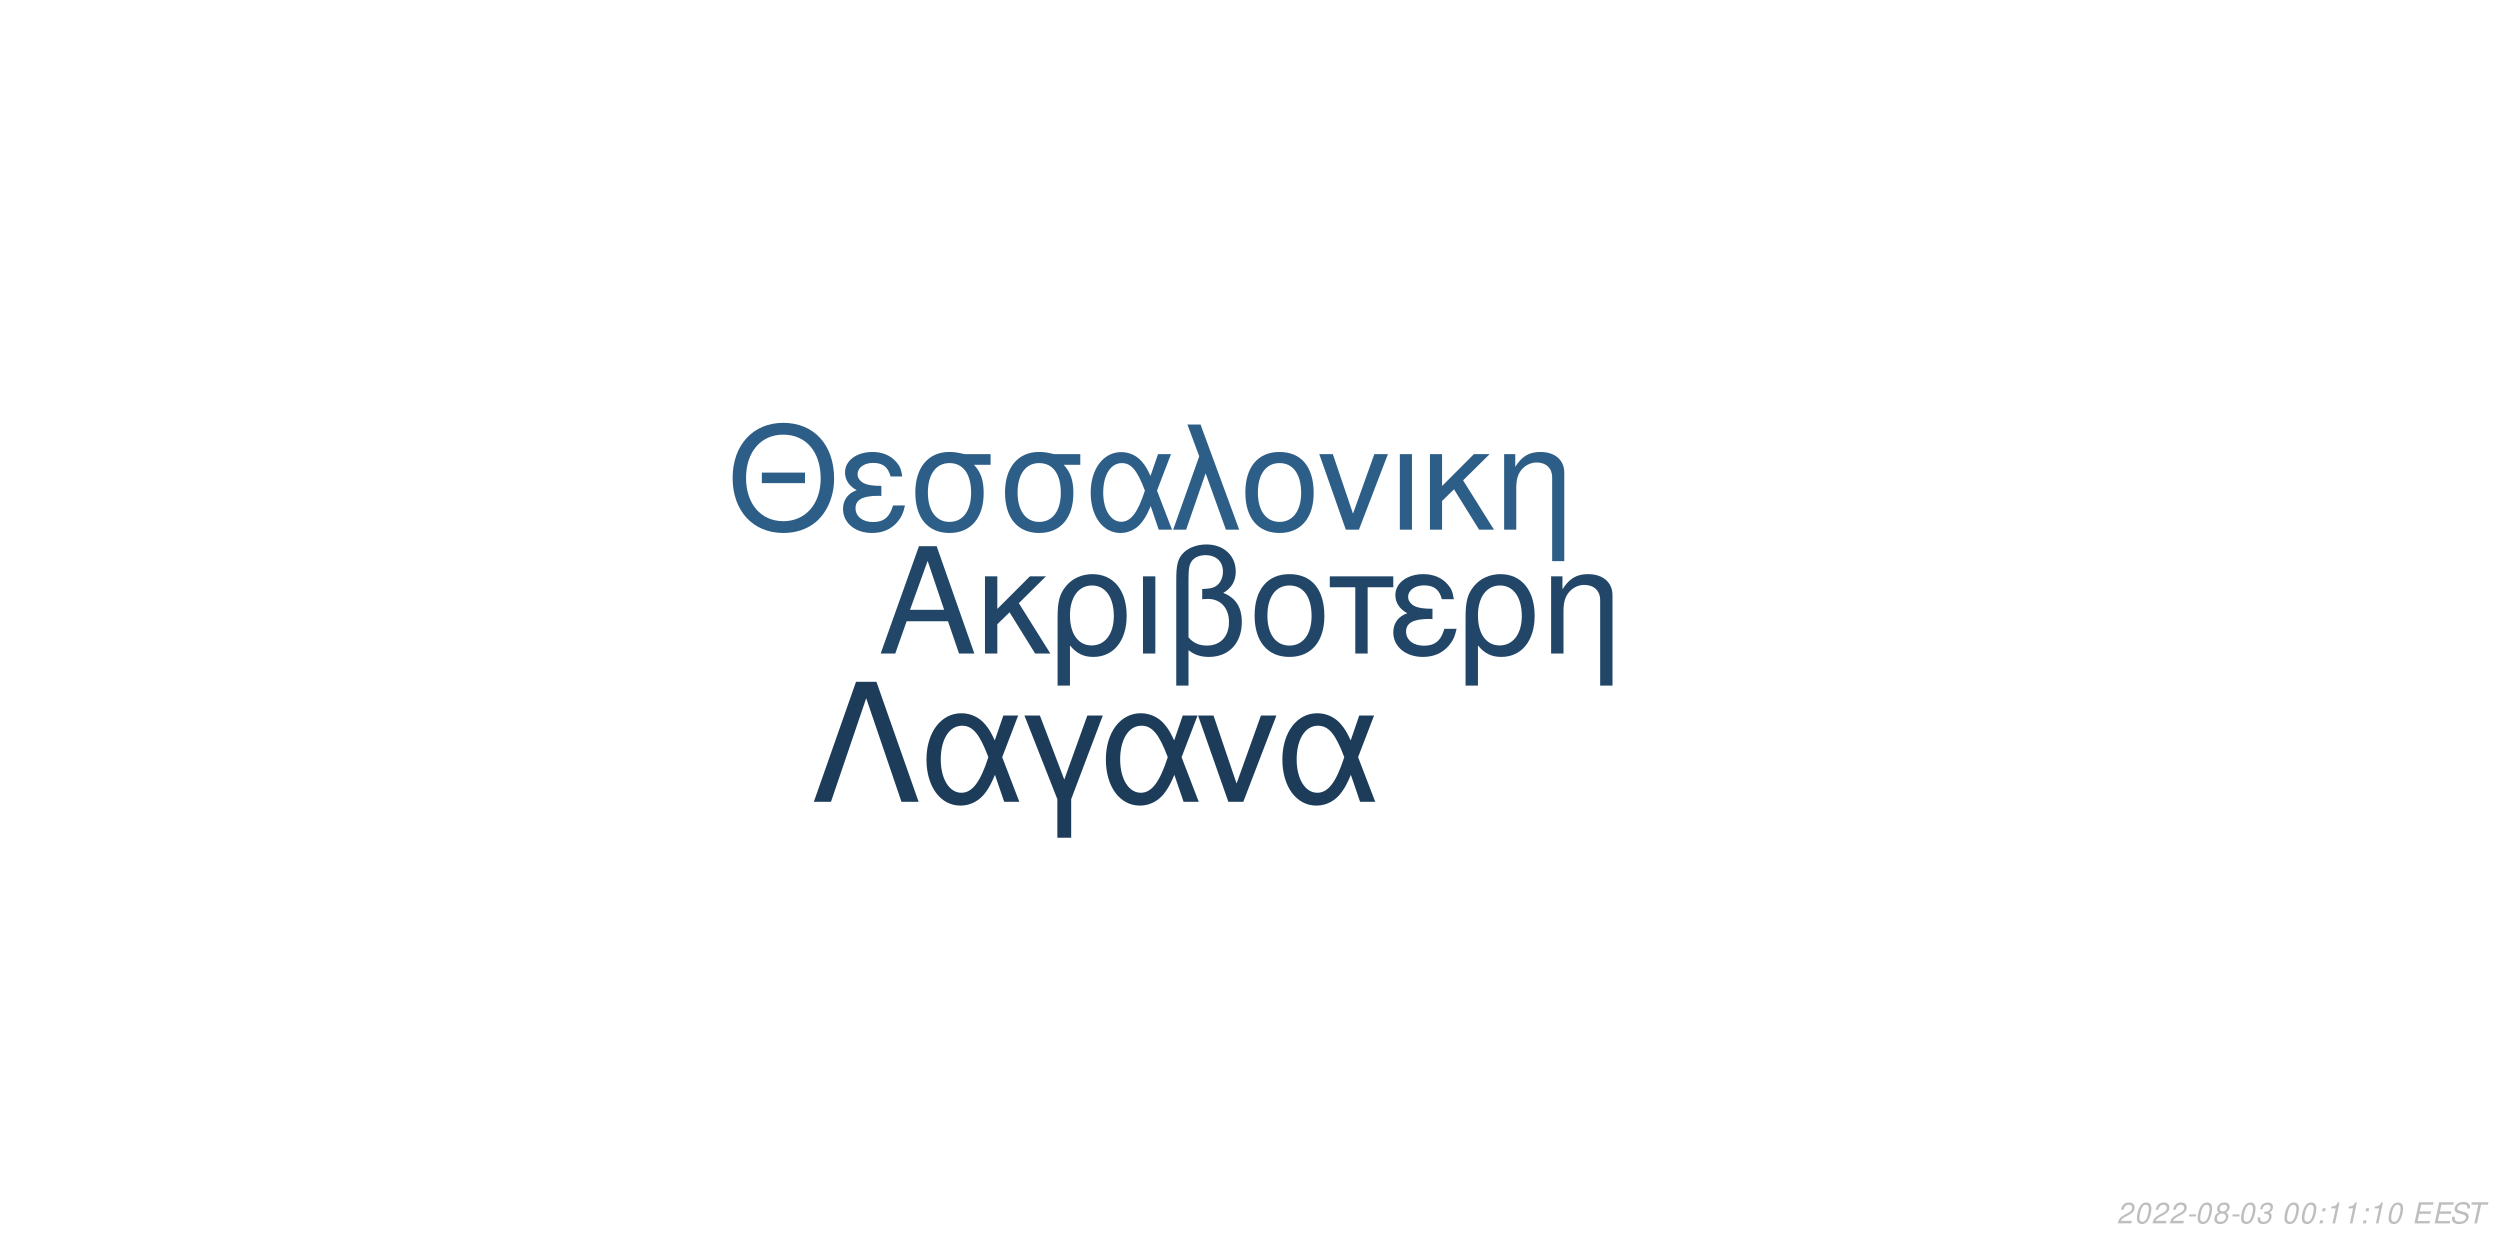
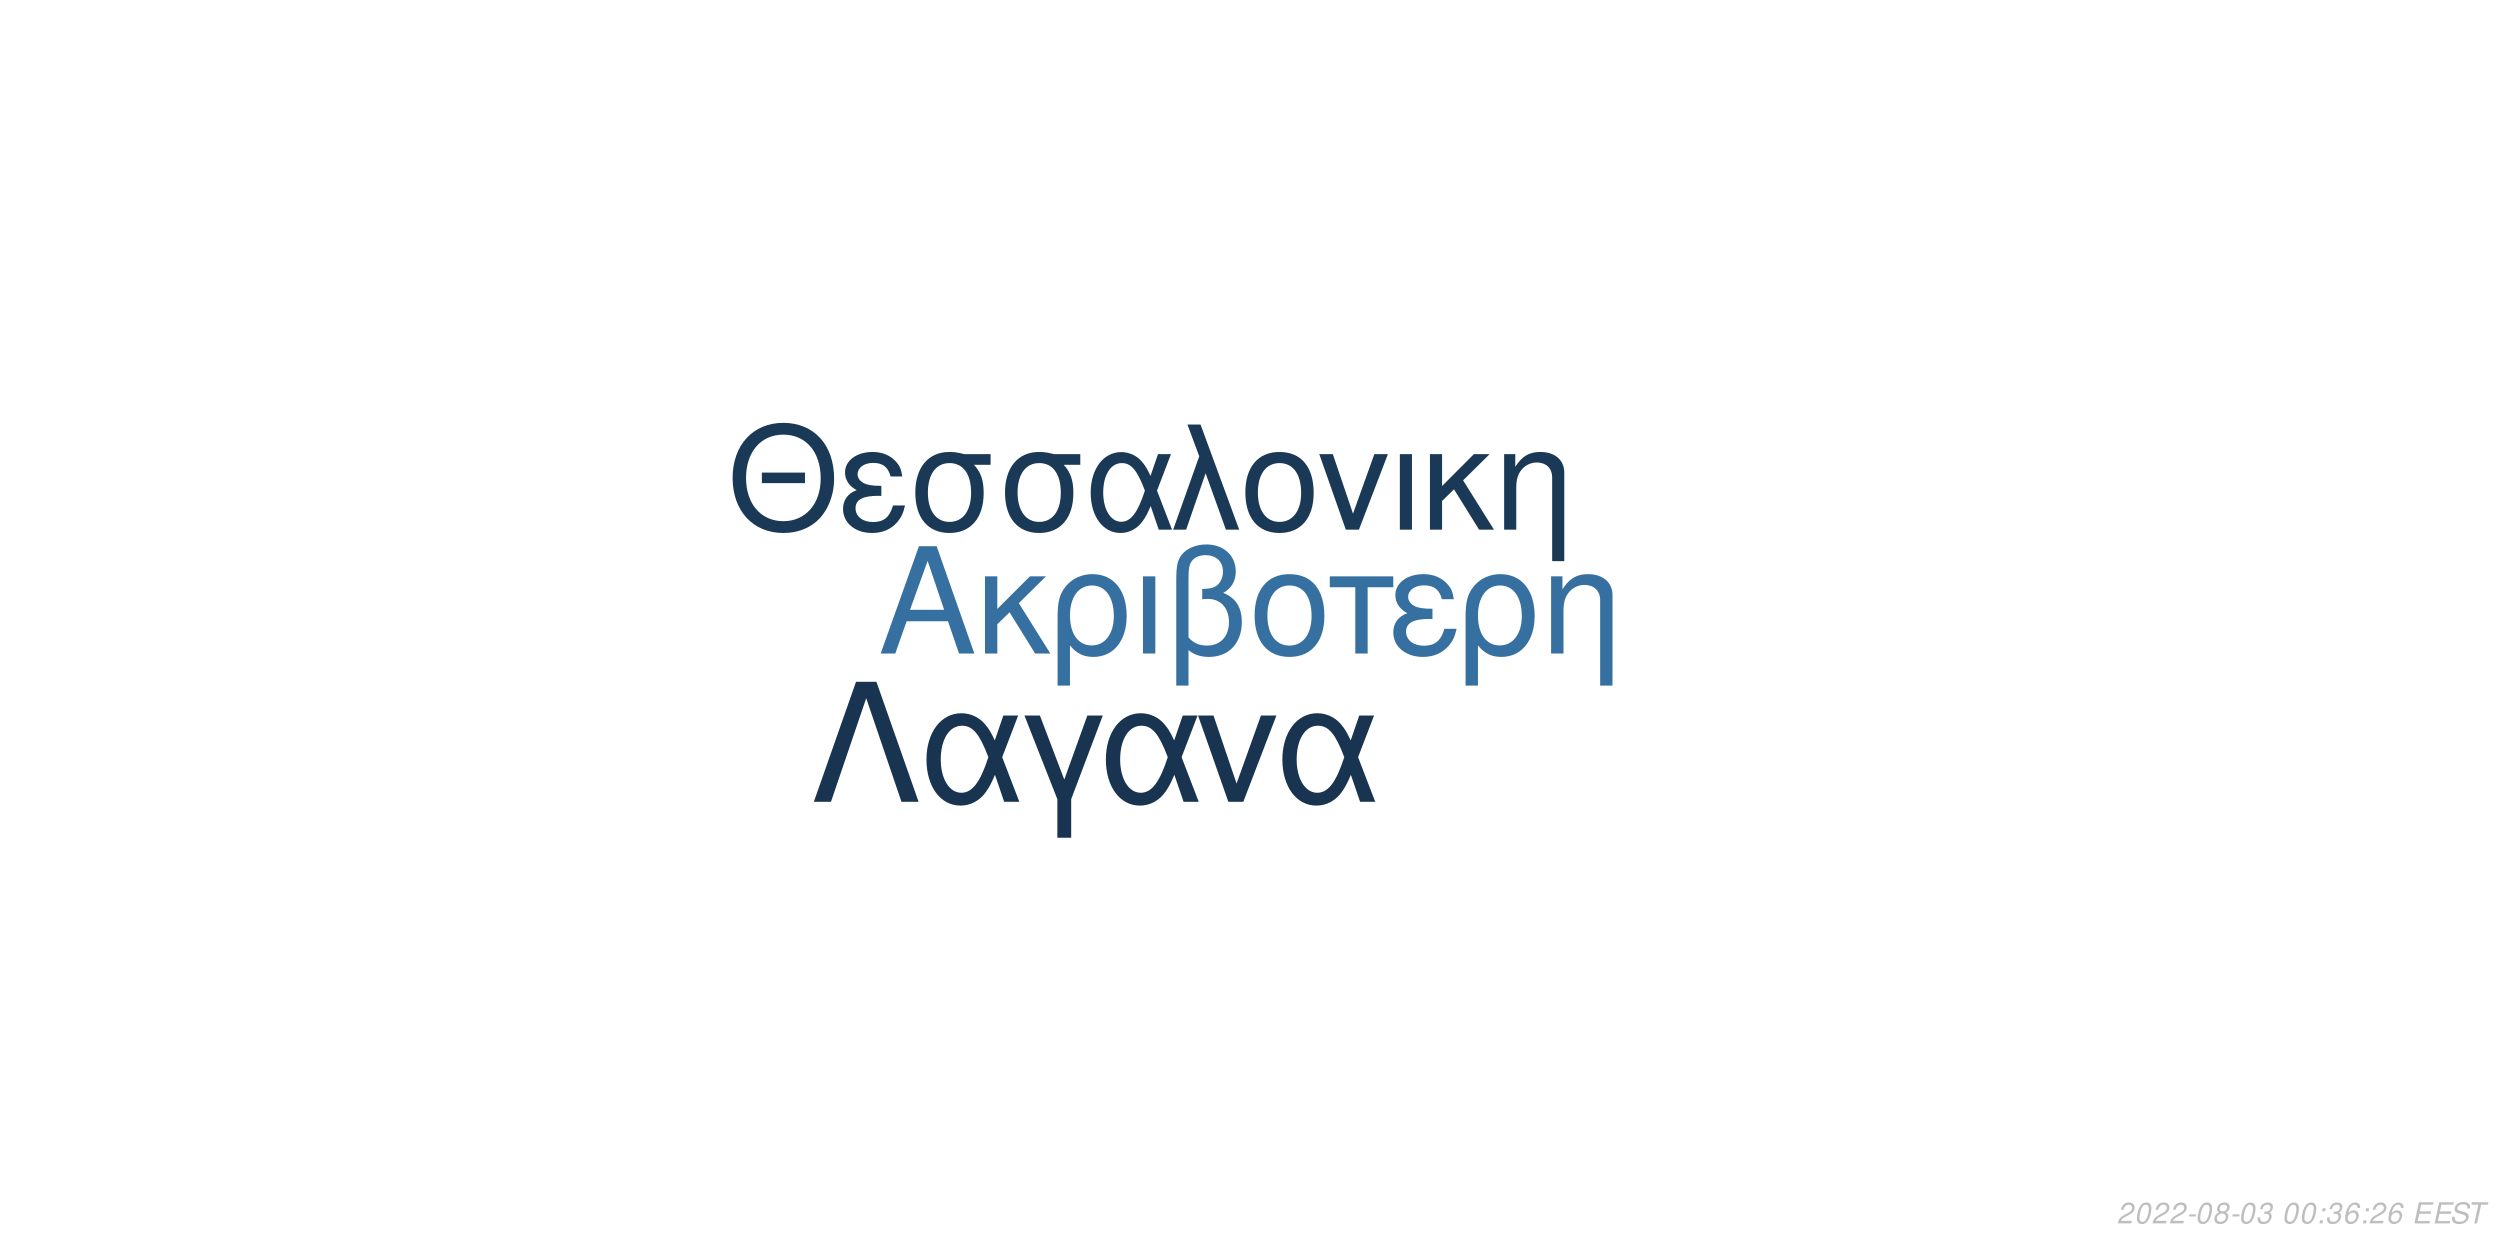
<svg xmlns="http://www.w3.org/2000/svg" xmlns:xlink="http://www.w3.org/1999/xlink" width="864pt" height="432pt" viewBox="0 0 864 432" version="1.1">
  <defs>
    <g>
      <symbol overflow="visible" id="glyph0-0">
        <path style="stroke:none;" d="" />
      </symbol>
      <symbol overflow="visible" id="glyph0-1">
        <path style="stroke:none;" d="M 24.125 -11.141 L 27.938 0 L 33.234 0 L 20.203 -37.094 L 14.094 -37.094 L 0.859 0 L 5.906 0 L 9.828 -11.141 Z M 22.797 -15.109 L 11 -15.109 L 17.094 -32.016 Z M 22.797 -15.109 " />
      </symbol>
      <symbol overflow="visible" id="glyph0-2">
        <path style="stroke:none;" d="M 7.172 -15.422 L 7.172 -26.672 L 2.906 -26.672 L 2.906 0 L 7.172 0 L 7.172 -10.125 L 11.406 -14.25 L 20.25 0 L 25.5 0 L 14.609 -17.406 L 23.969 -26.672 L 18.422 -26.672 Z M 7.172 -15.422 " />
      </symbol>
      <symbol overflow="visible" id="glyph0-3">
        <path style="stroke:none;" d="M 3 11.094 L 7.281 11.094 L 7.281 -2.797 C 9.516 -0.047 11.953 1.172 15.375 1.172 C 22.344 1.172 26.875 -4.422 26.875 -13.031 C 26.875 -21.891 22.297 -27.438 15.062 -27.438 C 11.297 -27.438 7.984 -25.906 5.797 -23.156 C 3.672 -20.516 3 -17.969 3 -12.359 Z M 14.906 -23.516 C 19.547 -23.516 22.438 -19.438 22.438 -12.922 C 22.438 -6.812 19.391 -2.797 14.812 -2.797 C 10.172 -2.797 7.281 -6.766 7.281 -13.125 C 7.281 -19.484 10.234 -23.516 14.906 -23.516 Z M 14.906 -23.516 " />
      </symbol>
      <symbol overflow="visible" id="glyph0-4">
        <path style="stroke:none;" d="M 3.516 0 L 7.781 0 L 7.781 -26.672 L 3.516 -26.672 Z M 3.516 0 " />
      </symbol>
      <symbol overflow="visible" id="glyph0-5">
        <path style="stroke:none;" d="M 4.016 11.094 L 8.25 11.094 L 8.25 -1.172 C 10.172 0.406 12.422 1.172 15.312 1.172 C 22.188 1.172 26.672 -3.609 26.672 -10.891 C 26.672 -15.984 24.578 -19.234 20.25 -20.969 C 23.109 -22.547 24.578 -25.031 24.578 -28.344 C 24.578 -33.844 20.406 -37.703 14.453 -37.703 C 10.938 -37.703 7.734 -36.391 6 -34.25 C 4.484 -32.422 4.016 -30.328 4.016 -25.391 Z M 8.25 -25.656 C 8.25 -29.359 8.5 -30.844 9.469 -32.062 C 10.375 -33.281 12.156 -34 14.094 -34 C 17.812 -34 20.156 -31.812 20.156 -28.297 C 20.156 -25.953 18.984 -23.812 17.297 -23.047 C 16.281 -22.547 15.469 -22.438 12.984 -22.297 L 12.984 -18.781 C 13.734 -18.828 14.344 -18.875 14.969 -18.875 C 19.344 -18.875 22.234 -15.719 22.234 -10.891 C 22.234 -5.906 19.281 -2.75 14.656 -2.75 C 11.953 -2.75 9.922 -3.609 8.25 -5.594 Z M 8.25 -25.656 " />
      </symbol>
      <symbol overflow="visible" id="glyph0-6">
        <path style="stroke:none;" d="M 14.094 -27.438 C 6.562 -27.438 2.094 -22.094 2.094 -13.125 C 2.094 -4.125 6.562 1.172 14.141 1.172 C 21.672 1.172 26.203 -4.172 26.203 -12.922 C 26.203 -22.188 21.828 -27.438 14.094 -27.438 Z M 14.141 -23.516 C 18.938 -23.516 21.781 -19.594 21.781 -12.984 C 21.781 -6.672 18.828 -2.75 14.141 -2.75 C 9.422 -2.75 6.516 -6.672 6.516 -13.125 C 6.516 -19.594 9.422 -23.516 14.141 -23.516 Z M 14.141 -23.516 " />
      </symbol>
      <symbol overflow="visible" id="glyph0-7">
        <path style="stroke:none;" d="M 7.891 0 L 12.156 0 L 12.156 -22.906 L 21.016 -22.906 L 21.016 -26.672 L -0.922 -26.672 L -0.922 -22.906 L 7.891 -22.906 Z M 7.891 0 " />
      </symbol>
      <symbol overflow="visible" id="glyph0-8">
        <path style="stroke:none;" d="M 14.562 -15.469 C 11.344 -15.469 9.562 -15.781 8.297 -16.438 C 6.922 -17.203 6.156 -18.328 6.156 -19.547 C 6.156 -21.891 8.453 -23.562 11.656 -23.562 C 15.062 -23.562 16.953 -22.094 17.812 -18.781 L 21.938 -18.781 C 21.578 -21.266 21.062 -22.5 19.797 -23.922 C 17.812 -26.203 14.906 -27.438 11.453 -27.438 C 5.797 -27.438 1.734 -24.375 1.734 -20.203 C 1.734 -17.609 3.156 -15.375 5.859 -13.938 C 2.797 -12.875 1.016 -10.484 1.016 -7.328 C 1.016 -2.391 5.297 1.172 11.25 1.172 C 14.969 1.172 17.906 -0.109 20.156 -2.641 C 21.578 -4.328 22.297 -5.797 22.906 -8.547 L 18.672 -8.547 C 17.5 -4.422 15.422 -2.703 11.609 -2.703 C 7.938 -2.703 5.438 -4.688 5.438 -7.578 C 5.438 -10.578 7.938 -11.953 13.484 -11.953 C 13.641 -11.953 14.094 -11.953 14.562 -11.906 Z M 14.562 -15.469 " />
      </symbol>
      <symbol overflow="visible" id="glyph0-9">
        <path style="stroke:none;" d="M 3.562 -26.672 L 3.562 0 L 7.844 0 L 7.844 -14.703 C 7.844 -17.906 8.5 -19.891 10.031 -21.531 C 11.406 -22.953 13.188 -23.719 15.062 -23.719 C 18.375 -23.719 20.516 -21.672 20.516 -18.469 L 20.516 11.094 L 24.781 11.094 L 24.781 -20.156 C 24.781 -24.578 21.469 -27.438 16.328 -27.438 C 12.359 -27.438 9.828 -25.906 7.484 -22.188 L 7.484 -26.672 Z M 3.562 -26.672 " />
      </symbol>
      <symbol overflow="visible" id="glyph1-0">
        <path style="stroke:none;" d="" />
      </symbol>
      <symbol overflow="visible" id="glyph1-1">
        <path style="stroke:none;" d="M 26.859 -19.734 L 11.953 -19.734 L 11.953 -16.094 L 26.859 -16.094 Z M 19.328 -36.922 C 8.922 -36.922 1.844 -29.25 1.844 -17.891 C 1.844 -6.484 8.875 1.141 19.391 1.141 C 23.812 1.141 27.703 -0.203 30.641 -2.688 C 34.578 -6.031 36.922 -11.656 36.922 -17.594 C 36.922 -29.297 30 -36.922 19.328 -36.922 Z M 19.328 -32.844 C 27.203 -32.844 32.281 -26.906 32.281 -17.688 C 32.281 -8.922 27.062 -2.938 19.391 -2.938 C 11.609 -2.938 6.484 -8.922 6.484 -17.891 C 6.484 -26.859 11.609 -32.844 19.328 -32.844 Z M 19.328 -32.844 " />
      </symbol>
      <symbol overflow="visible" id="glyph1-2">
        <path style="stroke:none;" d="M 14.25 -15.141 C 11.109 -15.141 9.375 -15.453 8.125 -16.094 C 6.781 -16.844 6.031 -17.938 6.031 -19.141 C 6.031 -21.422 8.266 -23.078 11.406 -23.078 C 14.75 -23.078 16.594 -21.625 17.438 -18.391 L 21.469 -18.391 C 21.125 -20.828 20.625 -22.031 19.391 -23.422 C 17.438 -25.656 14.594 -26.859 11.219 -26.859 C 5.688 -26.859 1.688 -23.875 1.688 -19.781 C 1.688 -17.234 3.094 -15.047 5.734 -13.656 C 2.734 -12.609 1 -10.266 1 -7.172 C 1 -2.344 5.188 1.141 11.016 1.141 C 14.656 1.141 17.547 -0.094 19.734 -2.594 C 21.125 -4.234 21.828 -5.688 22.422 -8.375 L 18.281 -8.375 C 17.141 -4.328 15.094 -2.641 11.359 -2.641 C 7.766 -2.641 5.328 -4.578 5.328 -7.422 C 5.328 -10.359 7.766 -11.703 13.203 -11.703 C 13.359 -11.703 13.797 -11.703 14.25 -11.656 Z M 14.25 -15.141 " />
      </symbol>
      <symbol overflow="visible" id="glyph1-3">
        <path style="stroke:none;" d="M 29 -26.109 L 19.938 -26.109 C 17.594 -26.703 16.438 -26.859 14.703 -26.859 C 7.469 -26.859 2.984 -21.469 2.984 -12.859 C 2.984 -4.031 7.375 1.141 14.797 1.141 C 22.172 1.141 26.609 -4.078 26.609 -12.656 C 26.609 -17.047 25.656 -19.828 23.266 -22.422 L 29 -22.422 Z M 14.797 -23.016 C 19.531 -23.016 22.266 -19.234 22.266 -12.75 C 22.266 -6.531 19.438 -2.688 14.797 -2.688 C 10.172 -2.688 7.328 -6.531 7.328 -12.859 C 7.328 -19.188 10.172 -23.016 14.797 -23.016 Z M 14.797 -23.016 " />
      </symbol>
      <symbol overflow="visible" id="glyph1-4">
        <path style="stroke:none;" d="M 29.344 -26.109 L 24.859 -26.109 L 22.266 -18.578 C 21.125 -21.031 20.484 -22.125 19.328 -23.469 C 17.547 -25.609 14.906 -26.812 12.156 -26.812 C 5.984 -26.812 1.594 -20.984 1.594 -12.812 C 1.594 -4.578 5.828 1.141 11.906 1.141 C 14.953 1.141 17.734 -0.344 19.625 -3.047 C 20.672 -4.531 21.281 -5.688 22.328 -8.172 L 25.109 0 L 29.703 0 L 24.516 -13.5 Z M 20.328 -13.5 C 17.891 -5.922 15.453 -2.734 12.156 -2.734 C 8.516 -2.734 5.922 -6.922 5.922 -12.812 C 5.922 -18.938 8.516 -23.016 12.359 -23.016 C 15.594 -23.016 17.688 -20.531 20.328 -13.5 Z M 20.328 -13.5 " />
      </symbol>
      <symbol overflow="visible" id="glyph1-5">
        <path style="stroke:none;" d="M 1.094 0 L 5.578 0 L 12.312 -19.484 L 19.328 0 L 23.922 0 L 10.562 -36.328 L 6.031 -36.328 L 10.109 -25.359 Z M 1.094 0 " />
      </symbol>
      <symbol overflow="visible" id="glyph1-6">
        <path style="stroke:none;" d="M 13.797 -26.859 C 6.422 -26.859 2.047 -21.625 2.047 -12.859 C 2.047 -4.031 6.422 1.141 13.859 1.141 C 21.234 1.141 25.656 -4.078 25.656 -12.656 C 25.656 -21.719 21.375 -26.859 13.797 -26.859 Z M 13.859 -23.016 C 18.531 -23.016 21.328 -19.188 21.328 -12.703 C 21.328 -6.531 18.438 -2.688 13.859 -2.688 C 9.219 -2.688 6.375 -6.531 6.375 -12.859 C 6.375 -19.188 9.219 -23.016 13.859 -23.016 Z M 13.859 -23.016 " />
      </symbol>
      <symbol overflow="visible" id="glyph1-7">
        <path style="stroke:none;" d="M 14.297 0 L 24.312 -26.109 L 19.625 -26.109 L 12.25 -5.531 L 5.281 -26.109 L 0.594 -26.109 L 9.766 0 Z M 14.297 0 " />
      </symbol>
      <symbol overflow="visible" id="glyph1-8">
        <path style="stroke:none;" d="M 3.438 0 L 7.625 0 L 7.625 -26.109 L 3.438 -26.109 Z M 3.438 0 " />
      </symbol>
      <symbol overflow="visible" id="glyph1-9">
        <path style="stroke:none;" d="M 7.031 -15.094 L 7.031 -26.109 L 2.844 -26.109 L 2.844 0 L 7.031 0 L 7.031 -9.922 L 11.156 -13.953 L 19.828 0 L 24.969 0 L 14.297 -17.047 L 23.469 -26.109 L 18.031 -26.109 Z M 7.031 -15.094 " />
      </symbol>
      <symbol overflow="visible" id="glyph1-10">
        <path style="stroke:none;" d="M 3.484 -26.109 L 3.484 0 L 7.672 0 L 7.672 -14.406 C 7.672 -17.547 8.328 -19.484 9.812 -21.078 C 11.156 -22.469 12.906 -23.219 14.75 -23.219 C 17.984 -23.219 20.078 -21.234 20.078 -18.094 L 20.078 10.859 L 24.266 10.859 L 24.266 -19.734 C 24.266 -24.062 21.031 -26.859 16 -26.859 C 12.109 -26.859 9.609 -25.359 7.328 -21.719 L 7.328 -26.109 Z M 3.484 -26.109 " />
      </symbol>
      <symbol overflow="visible" id="glyph2-0">
        <path style="stroke:none;" d="" />
      </symbol>
      <symbol overflow="visible" id="glyph2-1">
        <path style="stroke:none;" d="M 22.531 -41.484 L 15.484 -41.484 L 0.906 0 L 6.828 0 L 19 -35.797 L 31.188 0 L 37.109 0 Z M 22.531 -41.484 " />
      </symbol>
      <symbol overflow="visible" id="glyph2-2">
        <path style="stroke:none;" d="M 33.516 -29.812 L 28.391 -29.812 L 25.438 -21.219 C 24.125 -24.016 23.391 -25.266 22.078 -26.797 C 20.031 -29.25 17.016 -30.609 13.891 -30.609 C 6.828 -30.609 1.828 -23.953 1.828 -14.625 C 1.828 -5.234 6.656 1.312 13.594 1.312 C 17.078 1.312 20.266 -0.391 22.422 -3.469 C 23.609 -5.172 24.297 -6.484 25.5 -9.328 L 28.688 0 L 33.922 0 L 28 -15.422 Z M 23.219 -15.422 C 20.422 -6.766 17.641 -3.125 13.891 -3.125 C 9.734 -3.125 6.766 -7.906 6.766 -14.625 C 6.766 -21.625 9.734 -26.297 14.109 -26.297 C 17.812 -26.297 20.203 -23.453 23.219 -15.422 Z M 23.219 -15.422 " />
      </symbol>
      <symbol overflow="visible" id="glyph2-3">
        <path style="stroke:none;" d="M 12.062 12.406 L 16.844 12.406 L 16.844 -0.906 L 27.766 -29.812 L 22.422 -29.812 L 14.453 -7.688 L 6.031 -29.812 L 0.688 -29.812 L 12.062 -0.906 Z M 12.062 12.406 " />
      </symbol>
      <symbol overflow="visible" id="glyph2-4">
        <path style="stroke:none;" d="M 16.328 0 L 27.766 -29.812 L 22.422 -29.812 L 14 -6.312 L 6.031 -29.812 L 0.688 -29.812 L 11.156 0 Z M 16.328 0 " />
      </symbol>
      <symbol overflow="visible" id="glyph3-0">
        <path style="stroke:none;" d="" />
      </symbol>
      <symbol overflow="visible" id="glyph3-1">
        <path style="stroke:none;" d="M 5.234 -0.875 L 1.469 -0.875 C 1.641 -1.375 2.203 -1.891 3.109 -2.344 L 4.234 -2.938 C 5.562 -3.625 6.219 -4.469 6.219 -5.484 C 6.219 -5.938 6.062 -6.359 5.797 -6.656 C 5.469 -7.047 4.984 -7.234 4.312 -7.234 C 2.766 -7.234 1.891 -6.453 1.484 -4.734 L 2.375 -4.734 C 2.484 -5.188 2.609 -5.484 2.797 -5.75 C 3.094 -6.203 3.609 -6.453 4.188 -6.453 C 4.891 -6.453 5.344 -6.031 5.344 -5.375 C 5.344 -4.703 4.859 -4.094 4.016 -3.656 L 2.984 -3.125 C 1.234 -2.188 0.797 -1.656 0.344 -0.016 L 5.047 -0.016 Z M 5.234 -0.875 " />
      </symbol>
      <symbol overflow="visible" id="glyph3-2">
        <path style="stroke:none;" d="M 4.203 -7.234 C 3.375 -7.234 2.688 -6.812 2.125 -5.984 C 1.484 -5.047 0.984 -3.188 0.984 -1.734 C 0.984 -1.109 1.172 -0.562 1.484 -0.266 C 1.797 0.047 2.281 0.234 2.766 0.234 C 3.625 0.234 4.281 -0.156 4.859 -1.016 C 5.516 -1.953 6 -3.797 6 -5.266 C 6 -6.5 5.328 -7.234 4.203 -7.234 Z M 4.094 -6.453 C 4.734 -6.453 5.125 -5.984 5.125 -5.156 C 5.125 -4.203 4.781 -2.625 4.406 -1.812 C 3.984 -0.938 3.516 -0.547 2.875 -0.547 C 2.25 -0.547 1.875 -1.031 1.875 -1.828 C 1.875 -2.797 2.203 -4.344 2.594 -5.203 C 2.984 -6.047 3.453 -6.453 4.094 -6.453 Z M 4.094 -6.453 " />
      </symbol>
      <symbol overflow="visible" id="glyph3-3">
        <path style="stroke:none;" d="M 3.516 -3.125 L 1.125 -3.125 L 0.969 -2.406 L 3.359 -2.406 Z M 3.516 -3.125 " />
      </symbol>
      <symbol overflow="visible" id="glyph3-4">
        <path style="stroke:none;" d="M 4.766 -3.797 C 5.078 -3.969 5.234 -4.078 5.438 -4.234 C 5.812 -4.594 6.062 -5.172 6.062 -5.734 C 6.062 -6.625 5.344 -7.234 4.266 -7.234 C 2.812 -7.234 1.703 -6.219 1.703 -4.875 C 1.703 -4.406 1.875 -4.125 2.359 -3.812 C 1.297 -3.312 0.75 -2.516 0.75 -1.469 C 0.75 -0.438 1.547 0.234 2.812 0.234 C 3.656 0.234 4.359 -0.094 4.938 -0.734 C 5.359 -1.234 5.609 -1.859 5.609 -2.438 C 5.609 -3.047 5.312 -3.516 4.766 -3.797 Z M 4.109 -6.453 C 4.797 -6.453 5.188 -6.125 5.188 -5.578 C 5.188 -5.266 5.062 -4.922 4.859 -4.672 C 4.562 -4.312 4.188 -4.156 3.656 -4.156 C 2.984 -4.156 2.594 -4.453 2.594 -4.984 C 2.594 -5.859 3.203 -6.453 4.109 -6.453 Z M 3.453 -3.406 C 4.234 -3.406 4.734 -2.984 4.734 -2.312 C 4.734 -1.312 3.922 -0.547 2.875 -0.547 C 2.125 -0.547 1.625 -0.969 1.625 -1.625 C 1.625 -2.609 2.438 -3.406 3.453 -3.406 Z M 3.453 -3.406 " />
      </symbol>
      <symbol overflow="visible" id="glyph3-5">
        <path style="stroke:none;" d="M 2.922 -3.312 C 3.125 -3.344 3.234 -3.344 3.375 -3.344 C 4.203 -3.344 4.688 -3 4.688 -2.406 C 4.688 -1.312 3.906 -0.547 2.781 -0.547 C 2.047 -0.547 1.594 -0.938 1.594 -1.562 C 1.594 -1.719 1.609 -1.844 1.656 -2.094 L 0.766 -2.094 C 0.734 -1.797 0.719 -1.641 0.719 -1.469 C 0.719 -0.375 1.406 0.234 2.641 0.234 C 3.547 0.234 4.297 -0.078 4.812 -0.656 C 5.266 -1.156 5.562 -1.875 5.562 -2.547 C 5.562 -3.125 5.344 -3.453 4.797 -3.734 C 5.641 -4.234 6.016 -4.844 6.016 -5.734 C 6.016 -6.656 5.312 -7.234 4.203 -7.234 C 3.375 -7.234 2.672 -6.938 2.188 -6.375 C 1.891 -6.031 1.703 -5.641 1.516 -4.906 L 2.391 -4.906 C 2.5 -5.359 2.594 -5.594 2.734 -5.812 C 3.047 -6.234 3.516 -6.453 4.078 -6.453 C 4.734 -6.453 5.141 -6.125 5.141 -5.578 C 5.141 -5.188 5.016 -4.797 4.797 -4.547 C 4.516 -4.234 4 -4.062 3.266 -4.062 L 3.078 -4.062 Z M 2.922 -3.312 " />
      </symbol>
      <symbol overflow="visible" id="glyph3-6">
        <path style="stroke:none;" d="" />
      </symbol>
      <symbol overflow="visible" id="glyph3-7">
        <path style="stroke:none;" d="M 2.359 -1.031 L 1.312 -1.031 L 1.094 0 L 2.141 0 Z M 3.266 -5.234 L 2.219 -5.234 L 2 -4.203 L 3.047 -4.203 Z M 3.266 -5.234 " />
      </symbol>
      <symbol overflow="visible" id="glyph3-8">
-         <path style="stroke:none;" d="M 3.703 -5.188 L 2.594 0 L 3.469 0 L 5.016 -7.234 L 4.438 -7.234 C 3.906 -6.156 3.688 -6.016 2.234 -5.812 L 2.109 -5.188 Z M 3.703 -5.188 " />
+         <path style="stroke:none;" d="M 6.125 -5.344 L 6.141 -5.625 C 6.141 -6.609 5.453 -7.234 4.391 -7.234 C 3.438 -7.234 2.641 -6.719 2.016 -5.703 C 1.422 -4.781 0.938 -2.953 0.938 -1.688 C 0.938 -0.516 1.688 0.234 2.859 0.234 C 3.703 0.234 4.438 -0.156 5 -0.875 C 5.406 -1.422 5.672 -2.156 5.672 -2.766 C 5.672 -3.812 4.969 -4.5 3.906 -4.5 C 3.234 -4.5 2.672 -4.234 2.094 -3.625 C 2.406 -5.375 3.234 -6.453 4.25 -6.453 C 4.703 -6.453 5.062 -6.234 5.172 -5.844 C 5.203 -5.719 5.234 -5.578 5.25 -5.344 Z M 3.656 -3.734 C 4.344 -3.734 4.797 -3.281 4.797 -2.625 C 4.797 -1.469 3.984 -0.547 2.984 -0.547 C 2.297 -0.547 1.812 -1.047 1.812 -1.766 C 1.812 -2.859 2.625 -3.734 3.656 -3.734 Z M 3.656 -3.734 " />
      </symbol>
      <symbol overflow="visible" id="glyph3-9">
        <path style="stroke:none;" d="M 2.547 -3.312 L 6.5 -3.312 L 6.688 -4.141 L 2.719 -4.141 L 3.219 -6.469 L 7.344 -6.469 L 7.516 -7.297 L 2.453 -7.297 L 0.906 0 L 6.125 0 L 6.297 -0.812 L 2.016 -0.812 Z M 2.547 -3.312 " />
      </symbol>
      <symbol overflow="visible" id="glyph3-10">
        <path style="stroke:none;" d="M 7.062 -5.156 C 7.125 -5.438 7.141 -5.562 7.141 -5.703 C 7.141 -6.156 6.938 -6.594 6.594 -6.891 C 6.188 -7.25 5.656 -7.406 4.875 -7.406 C 3.844 -7.406 3.047 -7.125 2.5 -6.562 C 2.094 -6.141 1.781 -5.438 1.781 -4.922 C 1.781 -4.297 2.219 -3.766 2.891 -3.562 L 4.594 -3.094 C 5.406 -2.859 5.734 -2.578 5.734 -2.094 C 5.734 -1.781 5.547 -1.406 5.266 -1.141 C 4.844 -0.766 4.266 -0.578 3.453 -0.578 C 2.328 -0.578 1.812 -0.984 1.812 -1.906 C 1.812 -2.047 1.812 -2.125 1.844 -2.312 L 0.984 -2.312 C 0.906 -2.062 0.891 -1.906 0.891 -1.688 C 0.891 -0.484 1.797 0.234 3.297 0.234 C 4.359 0.234 5.234 -0.062 5.812 -0.609 C 6.344 -1.078 6.688 -1.797 6.688 -2.375 C 6.688 -2.641 6.609 -2.906 6.453 -3.156 C 6.234 -3.5 5.938 -3.703 5.469 -3.828 L 3.75 -4.312 C 2.984 -4.547 2.734 -4.734 2.734 -5.188 C 2.734 -5.547 2.875 -5.844 3.188 -6.109 C 3.547 -6.438 4.031 -6.594 4.703 -6.594 C 5.266 -6.594 5.688 -6.484 5.906 -6.297 C 6.094 -6.125 6.219 -5.797 6.219 -5.516 C 6.219 -5.422 6.203 -5.344 6.188 -5.156 Z M 7.062 -5.156 " />
      </symbol>
      <symbol overflow="visible" id="glyph3-11">
        <path style="stroke:none;" d="M 4.938 -6.469 L 7.312 -6.469 L 7.484 -7.297 L 1.75 -7.297 L 1.578 -6.469 L 3.984 -6.469 L 2.609 0 L 3.547 0 Z M 4.938 -6.469 " />
      </symbol>
    </g>
  </defs>
  <g id="surface1">
    <rect x="0" y="0" width="864" height="432" style="fill:rgb(100%,100%,100%);fill-opacity:1;stroke:none;" />
-     <g style="fill:rgb(12.941%,27.451%,40.784%);fill-opacity:1;">
+     <g style="fill:rgb(21.176%,43.922%,62.745%);fill-opacity:1;">
      <use xlink:href="#glyph0-1" x="303.5" y="225.861" />
      <use xlink:href="#glyph0-2" x="337.5" y="225.861" />
      <use xlink:href="#glyph0-3" x="362.5" y="225.861" />
      <use xlink:href="#glyph0-4" x="391.5" y="225.861" />
      <use xlink:href="#glyph0-5" x="402.5" y="225.861" />
      <use xlink:href="#glyph0-6" x="431.5" y="225.861" />
      <use xlink:href="#glyph0-7" x="460.5" y="225.861" />
      <use xlink:href="#glyph0-8" x="480.5" y="225.861" />
      <use xlink:href="#glyph0-3" x="503.5" y="225.861" />
      <use xlink:href="#glyph0-9" x="532.5" y="225.861" />
    </g>
-     <g style="fill:rgb(17.647%,36.863%,52.941%);fill-opacity:1;">
+     <g style="fill:rgb(10.196%,22.353%,33.725%);fill-opacity:1;">
      <use xlink:href="#glyph1-1" x="251.348" y="183.058" />
      <use xlink:href="#glyph1-2" x="290.348" y="183.058" />
      <use xlink:href="#glyph1-3" x="313.348" y="183.058" />
      <use xlink:href="#glyph1-3" x="344.348" y="183.058" />
      <use xlink:href="#glyph1-4" x="375.348" y="183.058" />
      <use xlink:href="#glyph1-5" x="404.348" y="183.058" />
      <use xlink:href="#glyph1-6" x="428.348" y="183.058" />
      <use xlink:href="#glyph1-7" x="455.348" y="183.058" />
      <use xlink:href="#glyph1-8" x="480.348" y="183.058" />
      <use xlink:href="#glyph1-9" x="491.348" y="183.058" />
      <use xlink:href="#glyph1-10" x="516.348" y="183.058" />
    </g>
-     <g style="fill:rgb(10.98%,23.529%,35.294%);fill-opacity:1;">
+     <g style="fill:rgb(9.412%,20.392%,31.373%);fill-opacity:1;">
      <use xlink:href="#glyph2-1" x="280.359" y="277.105" />
      <use xlink:href="#glyph2-2" x="318.359" y="277.105" />
      <use xlink:href="#glyph2-3" x="353.359" y="277.105" />
      <use xlink:href="#glyph2-2" x="380.359" y="277.105" />
      <use xlink:href="#glyph2-4" x="413.359" y="277.105" />
      <use xlink:href="#glyph2-2" x="441.359" y="277.105" />
    </g>
    <g style="fill:rgb(74.51%,74.51%,74.51%);fill-opacity:1;">
      <use xlink:href="#glyph3-1" x="731.52" y="422.81" />
      <use xlink:href="#glyph3-2" x="737.52" y="422.81" />
      <use xlink:href="#glyph3-1" x="743.52" y="422.81" />
      <use xlink:href="#glyph3-1" x="749.52" y="422.81" />
      <use xlink:href="#glyph3-3" x="755.52" y="422.81" />
      <use xlink:href="#glyph3-2" x="758.52" y="422.81" />
      <use xlink:href="#glyph3-4" x="764.52" y="422.81" />
      <use xlink:href="#glyph3-3" x="770.52" y="422.81" />
      <use xlink:href="#glyph3-2" x="773.52" y="422.81" />
      <use xlink:href="#glyph3-5" x="779.52" y="422.81" />
      <use xlink:href="#glyph3-6" x="785.52" y="422.81" />
      <use xlink:href="#glyph3-2" x="788.52" y="422.81" />
      <use xlink:href="#glyph3-2" x="794.52" y="422.81" />
      <use xlink:href="#glyph3-7" x="800.52" y="422.81" />
-       <use xlink:href="#glyph3-8" x="803.52" y="422.81" />
+       <use xlink:href="#glyph3-5" x="803.52" y="422.81" />
      <use xlink:href="#glyph3-8" x="809.52" y="422.81" />
      <use xlink:href="#glyph3-7" x="815.52" y="422.81" />
-       <use xlink:href="#glyph3-8" x="818.52" y="422.81" />
-       <use xlink:href="#glyph3-2" x="824.52" y="422.81" />
+       <use xlink:href="#glyph3-1" x="818.52" y="422.81" />
+       <use xlink:href="#glyph3-8" x="824.52" y="422.81" />
      <use xlink:href="#glyph3-6" x="830.52" y="422.81" />
      <use xlink:href="#glyph3-9" x="833.52" y="422.81" />
      <use xlink:href="#glyph3-9" x="840.52" y="422.81" />
      <use xlink:href="#glyph3-10" x="846.52" y="422.81" />
      <use xlink:href="#glyph3-11" x="852.52" y="422.81" />
    </g>
  </g>
</svg>
